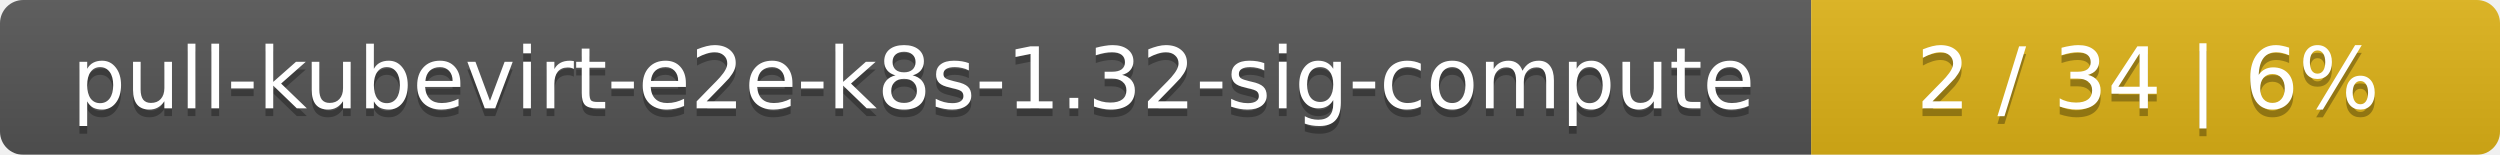
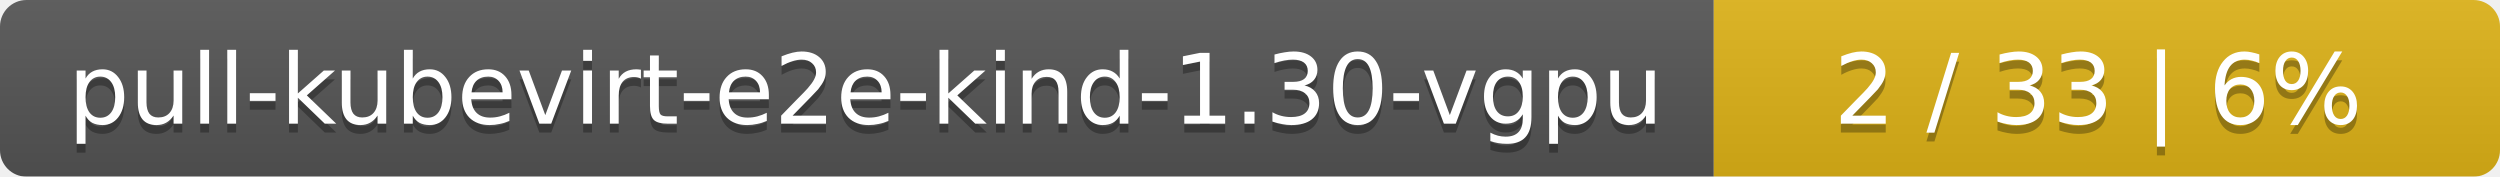
- <svg xmlns="http://www.w3.org/2000/svg" width="323" height="20">
+ <svg xmlns="http://www.w3.org/2000/svg" width="283" height="20">
  <linearGradient id="smooth" x2="0" y2="100%">
    <stop offset="0" stop-color="#bbb" stop-opacity=".1" />
    <stop offset="1" stop-opacity=".1" />
  </linearGradient>
  <mask id="round">
-     <rect width="323" height="20" rx="3" fill="#fff" />
+     <rect width="283" height="20" rx="3" fill="#fff" />
  </mask>
  <g mask="url(#round)">
-     <rect width="234" height="20" fill="#555" />
-     <rect x="234" width="89" height="20" fill="#dfb317" />
-     <rect width="323" height="20" fill="url(#smooth)" />
+     <rect width="194" height="20" fill="#555" />
+     <rect x="194" width="89" height="20" fill="#dfb317" />
+     <rect width="283" height="20" fill="url(#smooth)" />
  </g>
  <g fill="#fff" text-anchor="middle" font-family="DejaVu Sans,Verdana,Geneva,sans-serif" font-size="11">
-     <text x="118" y="15" fill="#010101" fill-opacity=".3">pull-kubevirt-e2e-k8s-1.32-sig-compute</text>
-     <text x="118" y="14">pull-kubevirt-e2e-k8s-1.32-sig-compute</text>
-     <text x="277.5" y="15" fill="#010101" fill-opacity=".3">2 / 34    |    6%</text>
-     <text x="277.5" y="14">2 / 34    |    6%</text>
+     <text x="98" y="15" fill="#010101" fill-opacity=".3">pull-kubevirt-e2e-kind-1.30-vgpu</text>
+     <text x="98" y="14">pull-kubevirt-e2e-kind-1.30-vgpu</text>
+     <text x="237.5" y="15" fill="#010101" fill-opacity=".3">2 / 33    |    6%</text>
+     <text x="237.5" y="14">2 / 33    |    6%</text>
  </g>
</svg>
